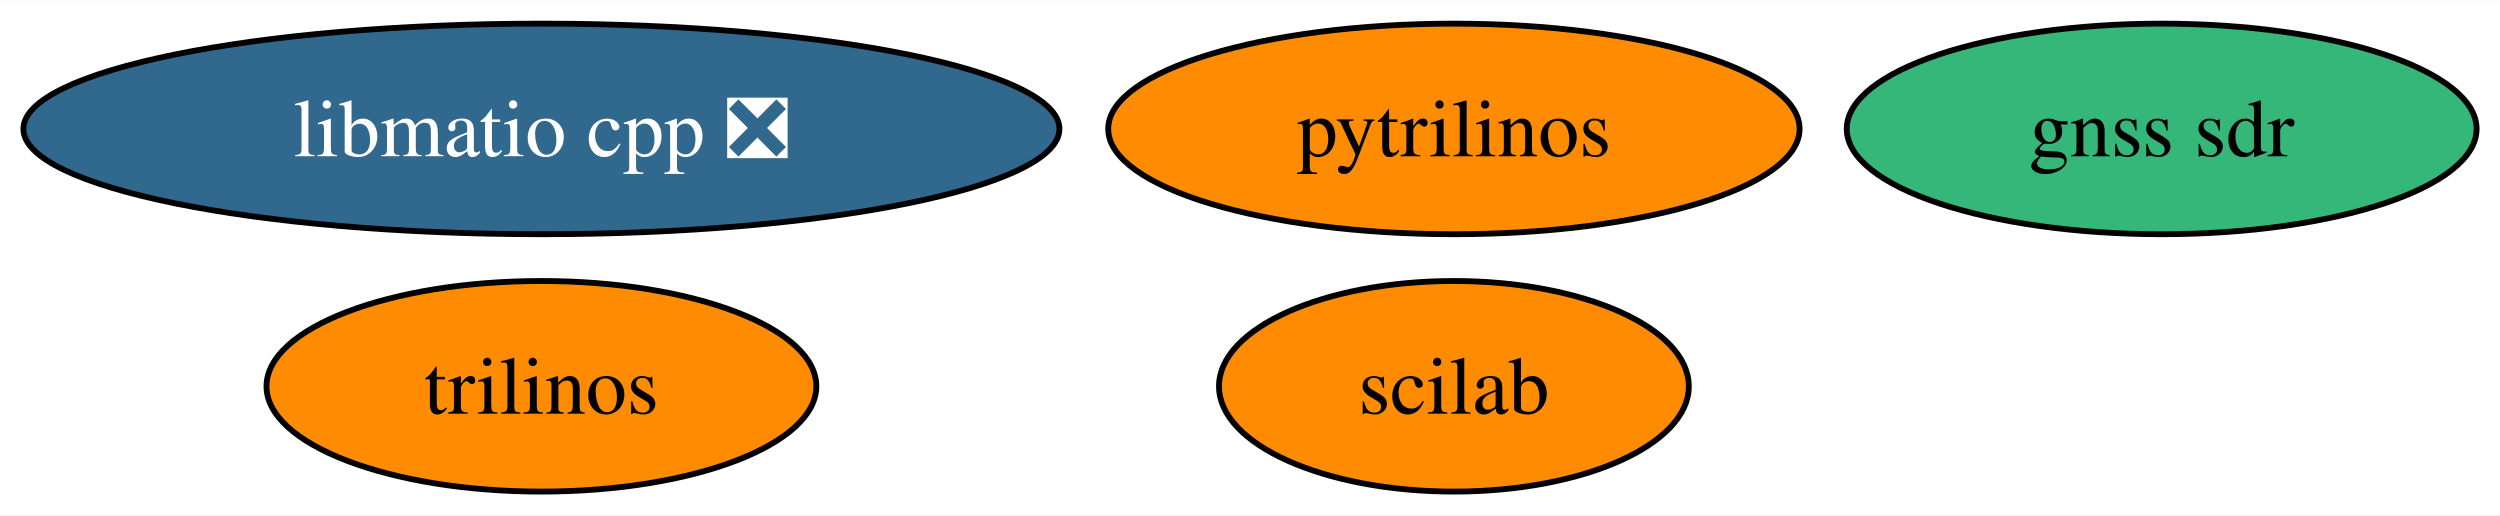
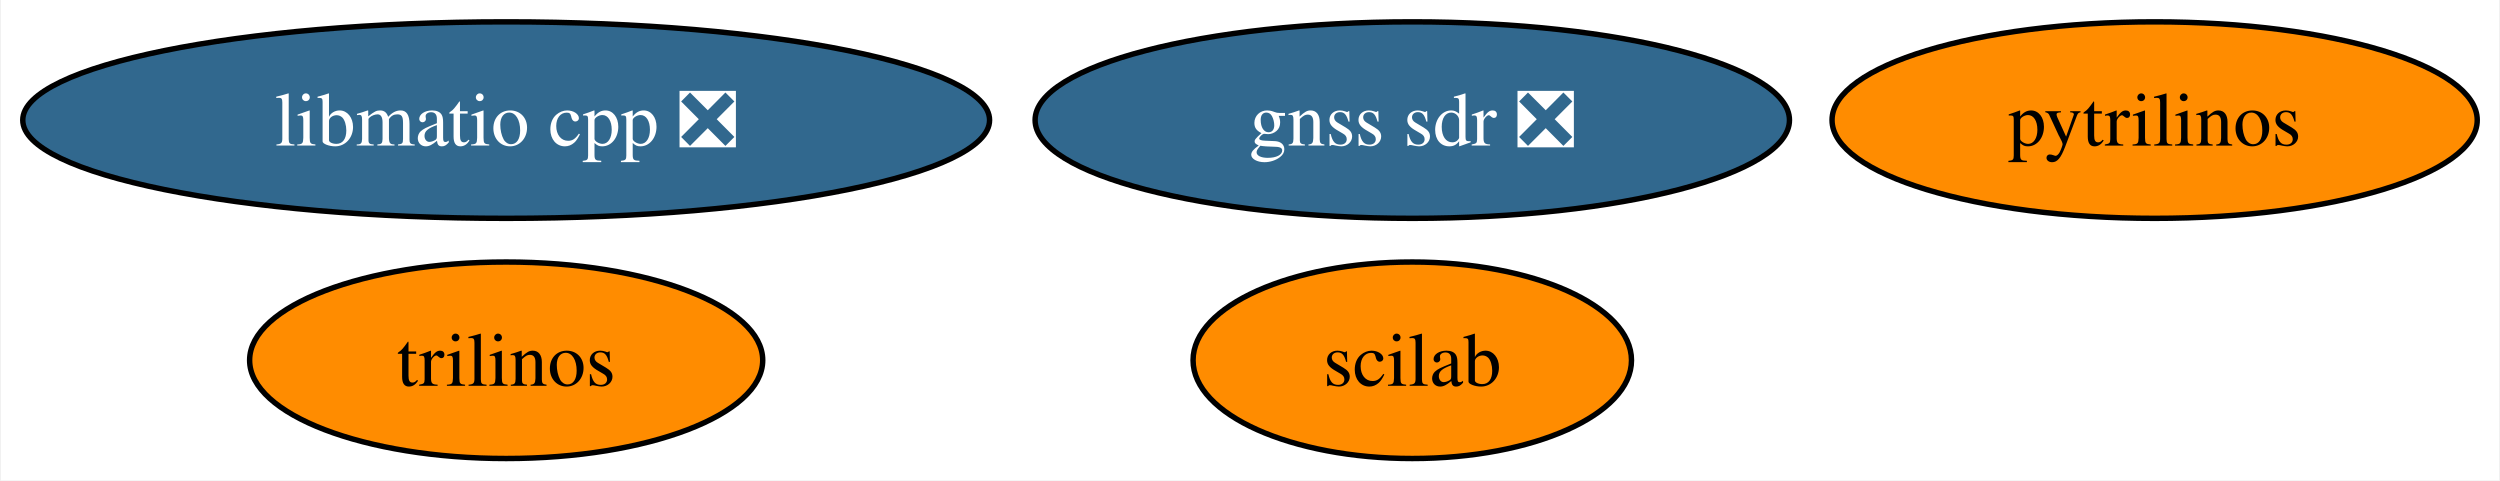
- <svg xmlns="http://www.w3.org/2000/svg" xmlns:xlink="http://www.w3.org/1999/xlink" width="427pt" height="88pt" viewBox="0.00 0.00 427.40 88.00">
+ <svg xmlns="http://www.w3.org/2000/svg" xmlns:xlink="http://www.w3.org/1999/xlink" width="458pt" height="88pt" viewBox="0.00 0.00 457.66 88.00">
  <g id="graph0" class="graph" transform="scale(1 1) rotate(0) translate(4 84)">
-     <polygon fill="white" stroke="none" points="-4,4 -4,-84 423.4,-84 423.4,4 -4,4" />
+     <polygon fill="white" stroke="none" points="-4,4 -4,-84 453.66,-84 453.66,4 -4,4" />
    <g id="node1" class="node">
      <g id="a_node1">
        <a xlink:href="https://github.com/conda-forge/pytrilinos-feedstock" xlink:title="pytrilinos">
-           <ellipse fill="#ff8c00" stroke="black" cx="244.56" cy="-62" rx="59.1" ry="18" />
-           <text text-anchor="middle" x="244.56" y="-57.33" font-family="Times,serif" font-size="14.00">pytrilinos</text>
+           <ellipse fill="#ff8c00" stroke="black" cx="390.56" cy="-62" rx="59.1" ry="18" />
+           <text text-anchor="middle" x="390.56" y="-57.33" font-family="Times,serif" font-size="14.00">pytrilinos</text>
        </a>
      </g>
    </g>
    <g id="node2" class="node">
      <g id="a_node2">
        <a xlink:href="https://github.com/conda-forge/trilinos-feedstock" xlink:title="trilinos">
          <ellipse fill="#ff8c00" stroke="black" cx="88.56" cy="-18" rx="47" ry="18" />
          <text text-anchor="middle" x="88.56" y="-13.32" font-family="Times,serif" font-size="14.00">trilinos</text>
        </a>
      </g>
    </g>
    <g id="node3" class="node">
      <g id="a_node3">
        <a xlink:href="https://github.com/conda-forge/scilab-feedstock" xlink:title="scilab">
-           <ellipse fill="#ff8c00" stroke="black" cx="244.56" cy="-18" rx="40.16" ry="18" />
-           <text text-anchor="middle" x="244.56" y="-13.32" font-family="Times,serif" font-size="14.00">scilab</text>
+           <ellipse fill="#ff8c00" stroke="black" cx="254.56" cy="-18" rx="40.16" ry="18" />
+           <text text-anchor="middle" x="254.56" y="-13.32" font-family="Times,serif" font-size="14.00">scilab</text>
        </a>
      </g>
    </g>
    <g id="node4" class="node">
      <g id="a_node4">
        <a xlink:href="https://github.com/conda-forge/libmatio-cpp-feedstock/pull/8" xlink:title="libmatio cpp ❎">
          <ellipse fill="#31688e" stroke="black" cx="88.56" cy="-62" rx="88.56" ry="18" />
          <text text-anchor="middle" x="88.56" y="-57.33" font-family="Times,serif" font-size="14.00" fill="white">libmatio cpp ❎</text>
        </a>
      </g>
    </g>
    <g id="node5" class="node">
      <g id="a_node5">
-         <a xlink:href="https://github.com/conda-forge/gnss-sdr-feedstock" xlink:title="gnss sdr">
-           <ellipse fill="#35b779" stroke="black" cx="365.56" cy="-62" rx="53.84" ry="18" />
-           <text text-anchor="middle" x="365.56" y="-57.33" font-family="Times,serif" font-size="14.00">gnss sdr</text>
+         <a xlink:href="https://github.com/conda-forge/gnss-sdr-feedstock/pull/10" xlink:title="gnss sdr ❎">
+           <ellipse fill="#31688e" stroke="black" cx="254.56" cy="-62" rx="69.1" ry="18" />
+           <text text-anchor="middle" x="254.56" y="-57.33" font-family="Times,serif" font-size="14.00" fill="white">gnss sdr ❎</text>
        </a>
      </g>
    </g>
  </g>
</svg>
